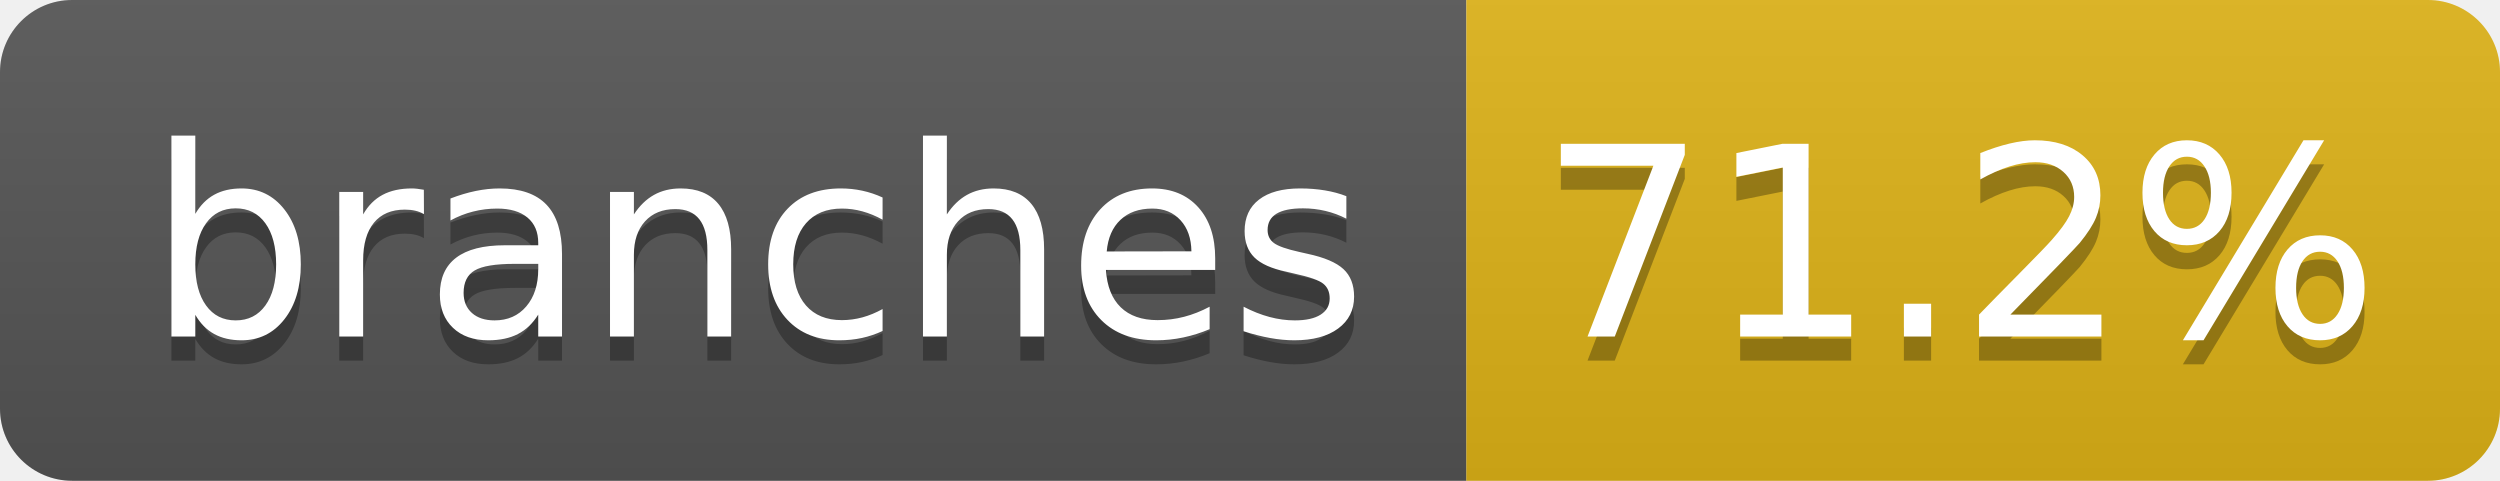
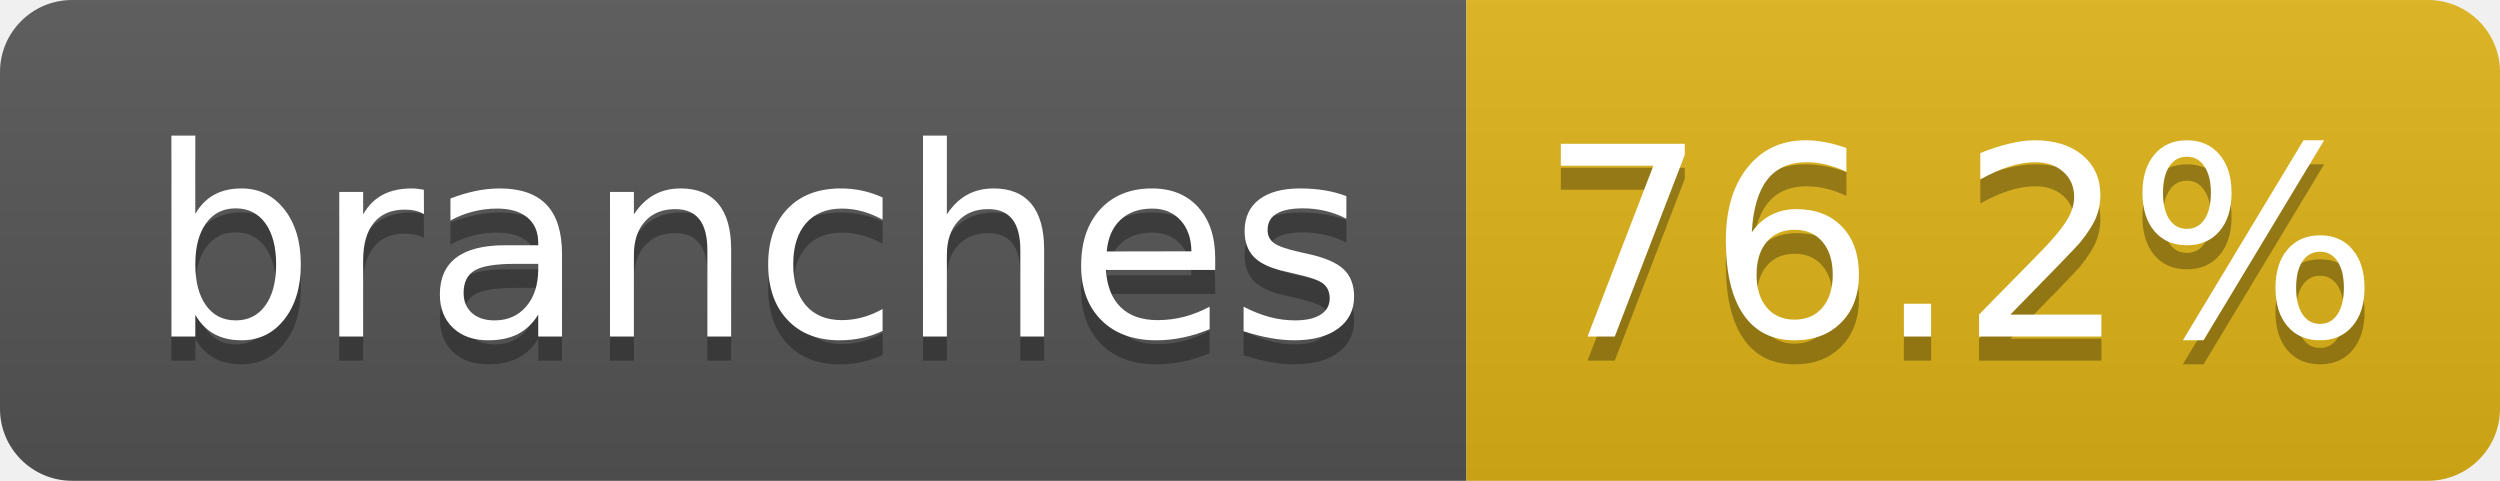
- <svg xmlns="http://www.w3.org/2000/svg" width="104" height="20" role="img" aria-label="branches: 71.2%">
+ <svg xmlns="http://www.w3.org/2000/svg" width="104" height="20" role="img" aria-label="branches: 76.2%">
  <linearGradient id="s" x2="0" y2="100%">
    <stop offset="0" stop-color="#bbb" stop-opacity=".1" />
    <stop offset="1" stop-opacity=".1" />
  </linearGradient>
  <clipPath id="r">
    <rect width="104" height="20" rx="3" fill="#fff" />
  </clipPath>
  <g clip-path="url(#r)">
    <rect width="61" height="20" fill="#555" />
    <rect x="61" width="43" height="20" fill="#dfb317" />
    <rect width="104" height="20" fill="url(#s)" />
  </g>
  <g fill="#fff" text-anchor="middle" font-family="Verdana,Geneva,DejaVu Sans,sans-serif" text-rendering="geometricPrecision" font-size="110">
    <text aria-hidden="true" x="315" y="150" fill="#010101" fill-opacity=".3" transform="scale(.1)" textLength="510">branches</text>
    <text x="315" y="140" transform="scale(.1)" fill="#fff" textLength="510">branches</text>
-     <text aria-hidden="true" x="815" y="150" fill="#010101" fill-opacity=".3" transform="scale(.1)" textLength="330">71.2%</text>
-     <text x="815" y="140" transform="scale(.1)" fill="#fff" textLength="330">71.2%</text>
+     <text aria-hidden="true" x="815" y="150" fill="#010101" fill-opacity=".3" transform="scale(.1)" textLength="330">76.2%</text>
+     <text x="815" y="140" transform="scale(.1)" fill="#fff" textLength="330">76.2%</text>
  </g>
</svg>
